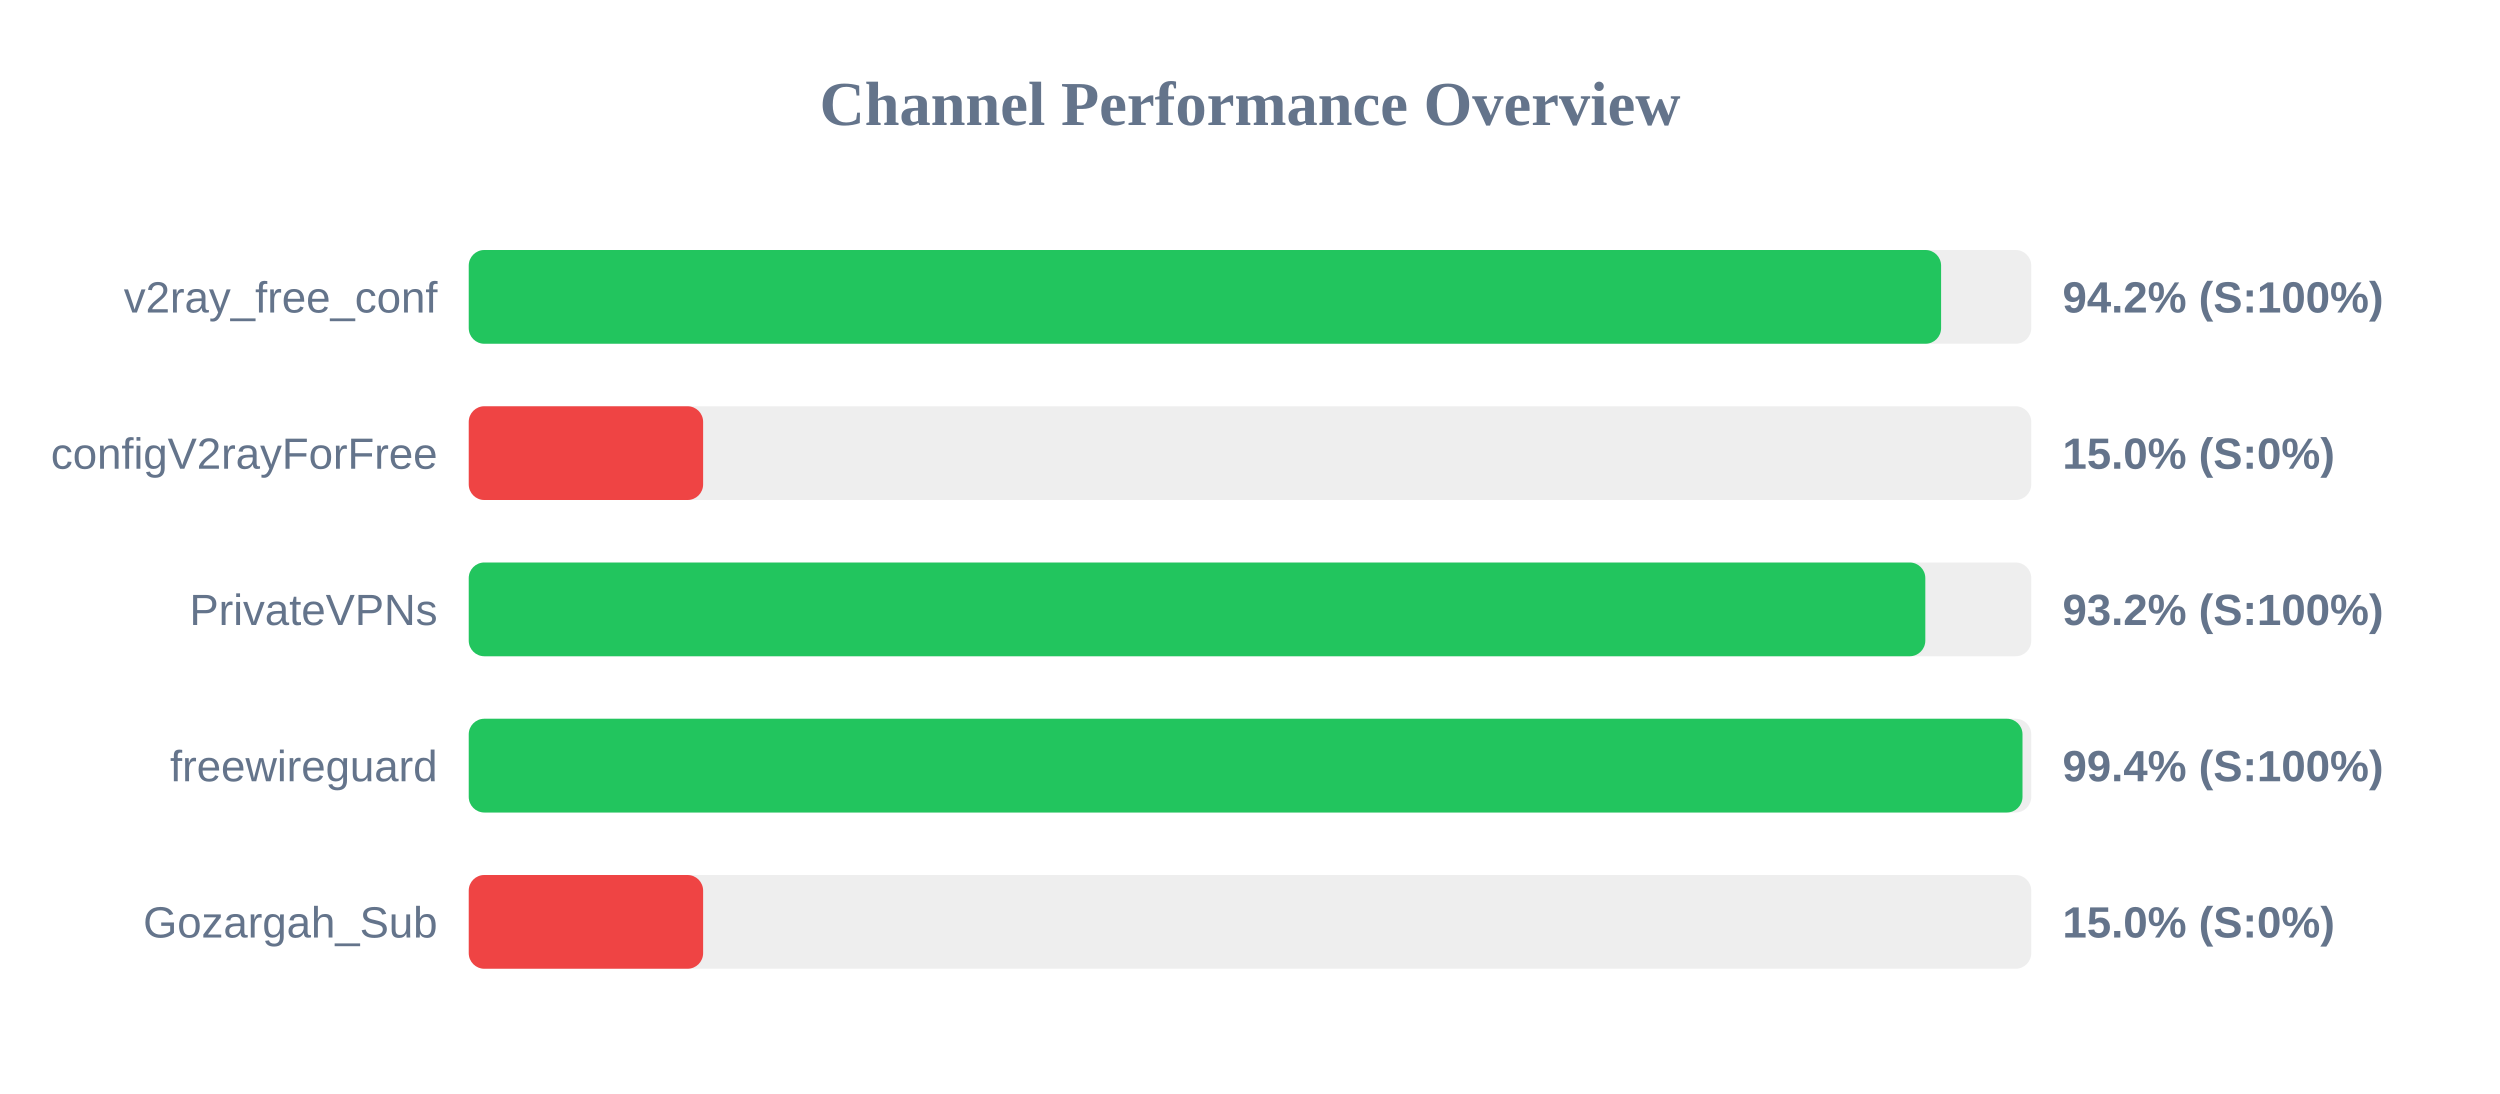
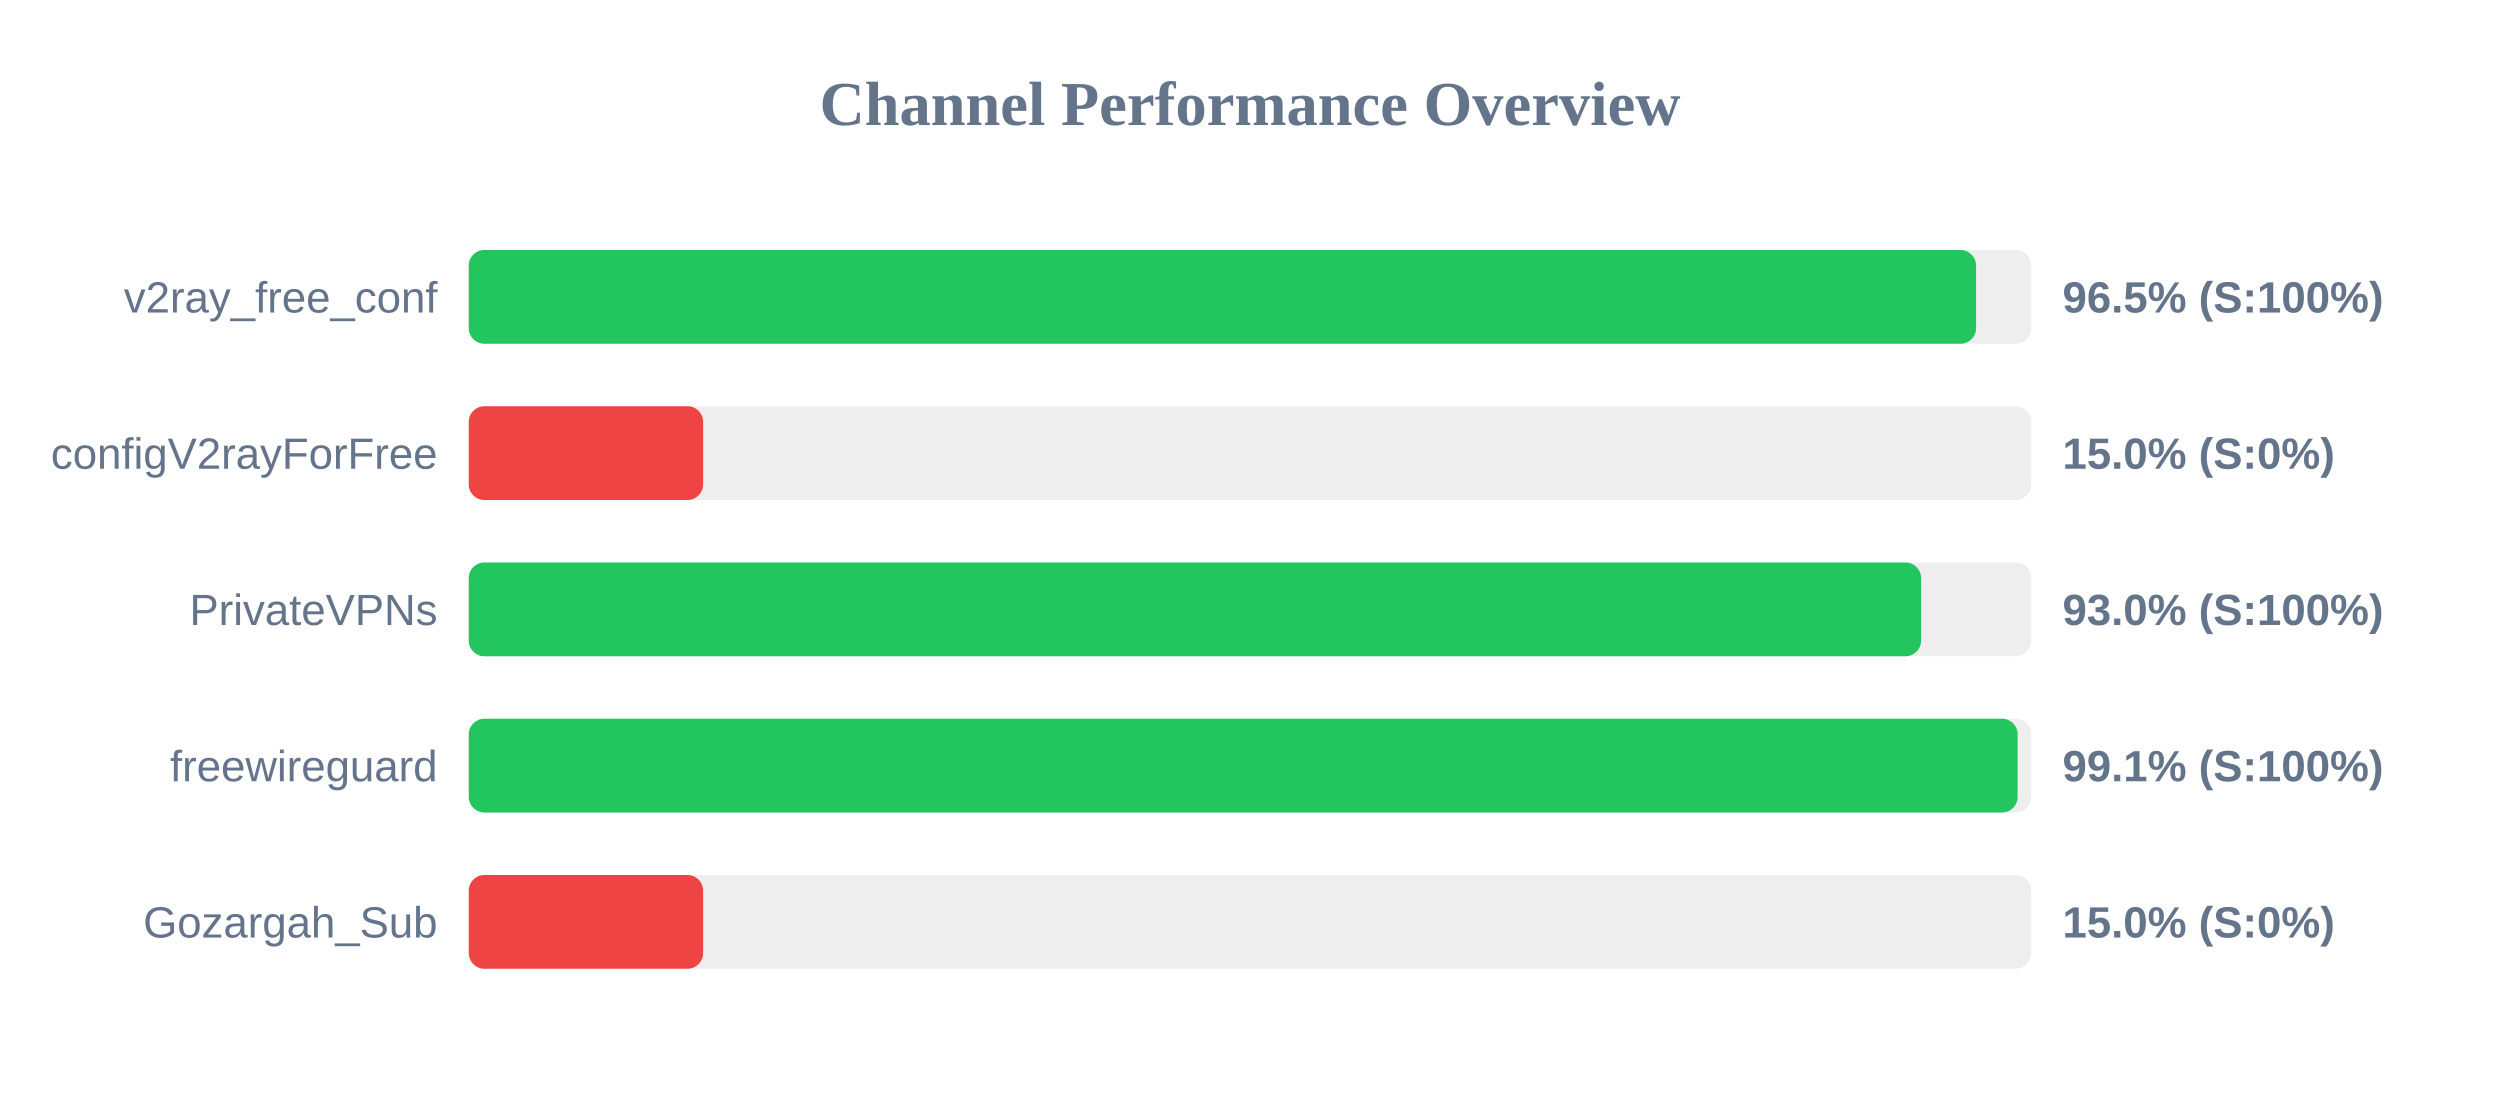
<svg xmlns="http://www.w3.org/2000/svg" width="800" height="350" version="1.1">
  <style>
        .row { font: 14px Arial; fill: #64748b; }
        .score { font: bold 14px Arial; fill: #64748b; }
    </style>
  <text x="400" y="40" text-anchor="middle" font-size="20px" font-weight="bold" fill="#64748b">Channel Performance Overview</text>
  <rect x="150" y="80" width="500" height="30" fill="#eee" rx="5" />
-   <rect x="150" y="80" width="471.15" height="30" fill="#22c55e" rx="5" />
+   <rect x="150" y="80" width="482.35" height="30" fill="#22c55e" rx="5" />
  <text x="140" y="100" text-anchor="end" class="row">v2ray_free_conf</text>
-   <text x="660" y="100" text-anchor="start" class="score">94.2% (S:100%)</text>
+   <text x="660" y="100" text-anchor="start" class="score">96.5% (S:100%)</text>
  <rect x="150" y="130" width="500" height="30" fill="#eee" rx="5" />
  <rect x="150" y="130" width="75.0" height="30" fill="#ef4444" rx="5" />
  <text x="140" y="150" text-anchor="end" class="row">configV2rayForFree</text>
  <text x="660" y="150" text-anchor="start" class="score">15.0% (S:0%)</text>
  <rect x="150" y="180" width="500" height="30" fill="#eee" rx="5" />
-   <rect x="150" y="180" width="466.1" height="30" fill="#22c55e" rx="5" />
+   <rect x="150" y="180" width="464.75" height="30" fill="#22c55e" rx="5" />
  <text x="140" y="200" text-anchor="end" class="row">PrivateVPNs</text>
-   <text x="660" y="200" text-anchor="start" class="score">93.2% (S:100%)</text>
+   <text x="660" y="200" text-anchor="start" class="score">93.0% (S:100%)</text>
  <rect x="150" y="230" width="500" height="30" fill="#eee" rx="5" />
-   <rect x="150" y="230" width="497.2" height="30" fill="#22c55e" rx="5" />
+   <rect x="150" y="230" width="495.65" height="30" fill="#22c55e" rx="5" />
  <text x="140" y="250" text-anchor="end" class="row">freewireguard</text>
-   <text x="660" y="250" text-anchor="start" class="score">99.4% (S:100%)</text>
+   <text x="660" y="250" text-anchor="start" class="score">99.1% (S:100%)</text>
  <rect x="150" y="280" width="500" height="30" fill="#eee" rx="5" />
  <rect x="150" y="280" width="75.0" height="30" fill="#ef4444" rx="5" />
  <text x="140" y="300" text-anchor="end" class="row">Gozargah_Sub</text>
  <text x="660" y="300" text-anchor="start" class="score">15.0% (S:0%)</text>
</svg>
